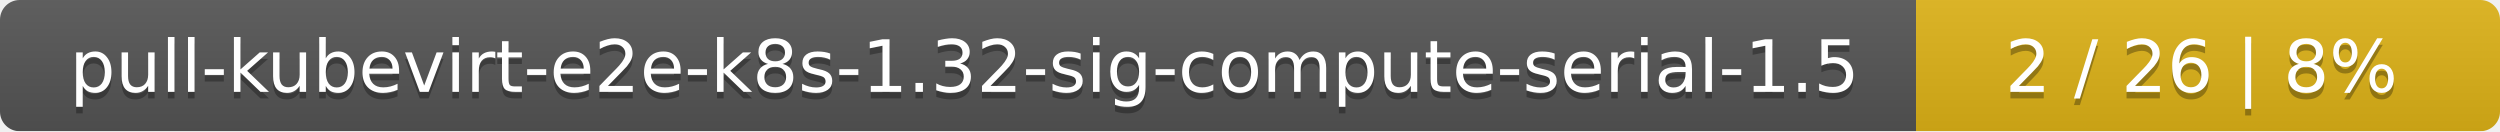
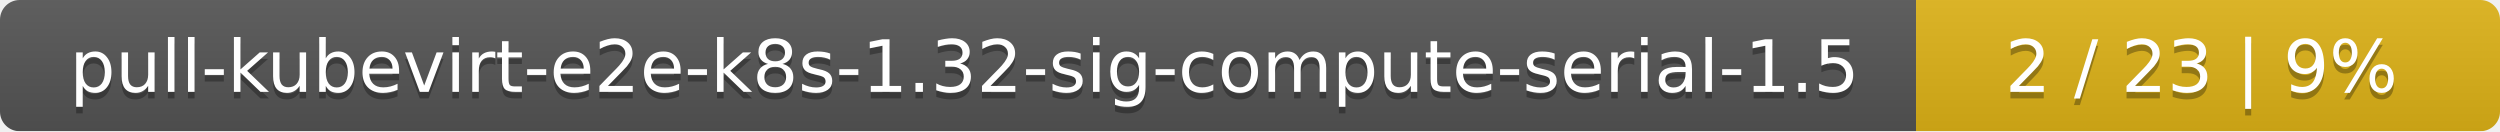
<svg xmlns="http://www.w3.org/2000/svg" width="381" height="20">
  <linearGradient id="smooth" x2="0" y2="100%">
    <stop offset="0" stop-color="#bbb" stop-opacity=".1" />
    <stop offset="1" stop-opacity=".1" />
  </linearGradient>
  <mask id="round">
    <rect width="381" height="20" rx="3" fill="#fff" />
  </mask>
  <g mask="url(#round)">
    <rect width="292" height="20" fill="#555" />
    <rect x="292" width="89" height="20" fill="#dfb317" />
    <rect width="381" height="20" fill="url(#smooth)" />
  </g>
  <g fill="#fff" text-anchor="middle" font-family="DejaVu Sans,Verdana,Geneva,sans-serif" font-size="11">
    <text x="147" y="15" fill="#010101" fill-opacity=".3">pull-kubevirt-e2e-k8s-1.32-sig-compute-serial-1.5</text>
    <text x="147" y="14">pull-kubevirt-e2e-k8s-1.32-sig-compute-serial-1.5</text>
-     <text x="335.5" y="15" fill="#010101" fill-opacity=".3">2 / 26    |    8%</text>
-     <text x="335.5" y="14">2 / 26    |    8%</text>
+     <text x="335.5" y="15" fill="#010101" fill-opacity=".3">2 / 23    |    9%</text>
+     <text x="335.5" y="14">2 / 23    |    9%</text>
  </g>
</svg>
